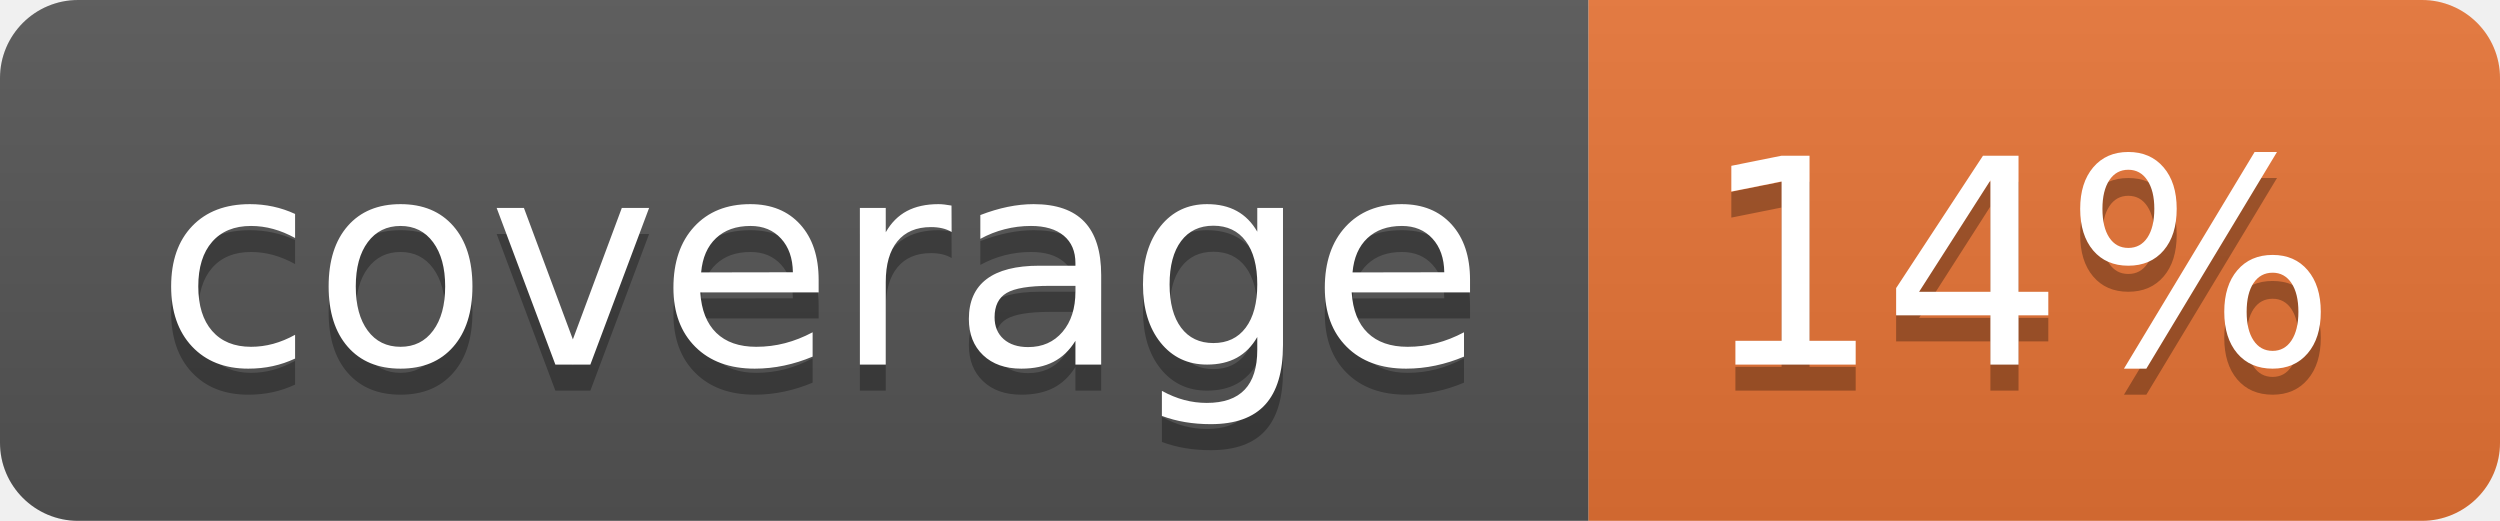
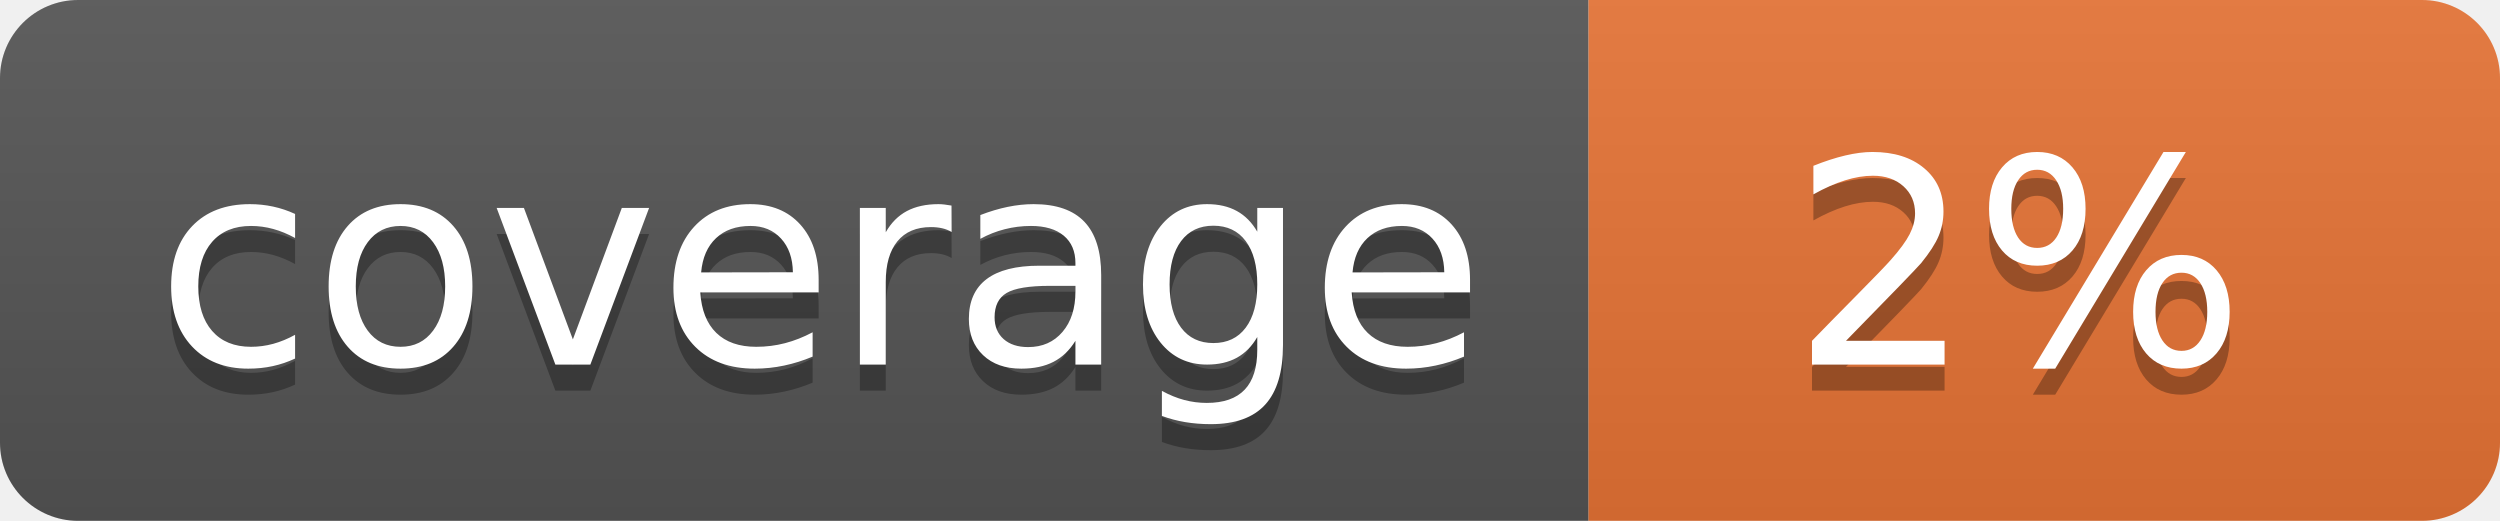
<svg xmlns="http://www.w3.org/2000/svg" width="96" height="20">
  <linearGradient id="b" x2="0" y2="100%">
    <stop offset="0" stop-color="#bbb" stop-opacity=".1" />
    <stop offset="1" stop-opacity=".1" />
  </linearGradient>
  <clipPath id="a">
    <rect width="96" height="20" rx="3" fill="#fff" />
  </clipPath>
  <g clip-path="url(#a)">
    <path fill="#555" d="M0 0h61v20H0z" />
    <path fill="#E87435" d="M61 0h35v20H61z" />
    <path fill="url(#b)" d="M0 0h96v20H0z" />
  </g>
  <g fill="#fff" text-anchor="middle" font-family="DejaVu Sans,Verdana,Geneva,sans-serif" font-size="110">
    <text x="315" y="150" fill="#010101" fill-opacity=".3" transform="scale(.1)" textLength="510">coverage</text>
    <text x="315" y="140" transform="scale(.1)" textLength="510">coverage</text>
-     <text x="775" y="150" fill="#010101" fill-opacity=".3" transform="scale(.1)" textLength="250">14%</text>
-     <text x="775" y="140" transform="scale(.1)" textLength="250">14%</text>
+     <text x="775" y="150" fill="#010101" fill-opacity=".3" transform="scale(.1)" textLength="250">2%</text>
+     <text x="775" y="140" transform="scale(.1)" textLength="250">2%</text>
  </g>
</svg>
